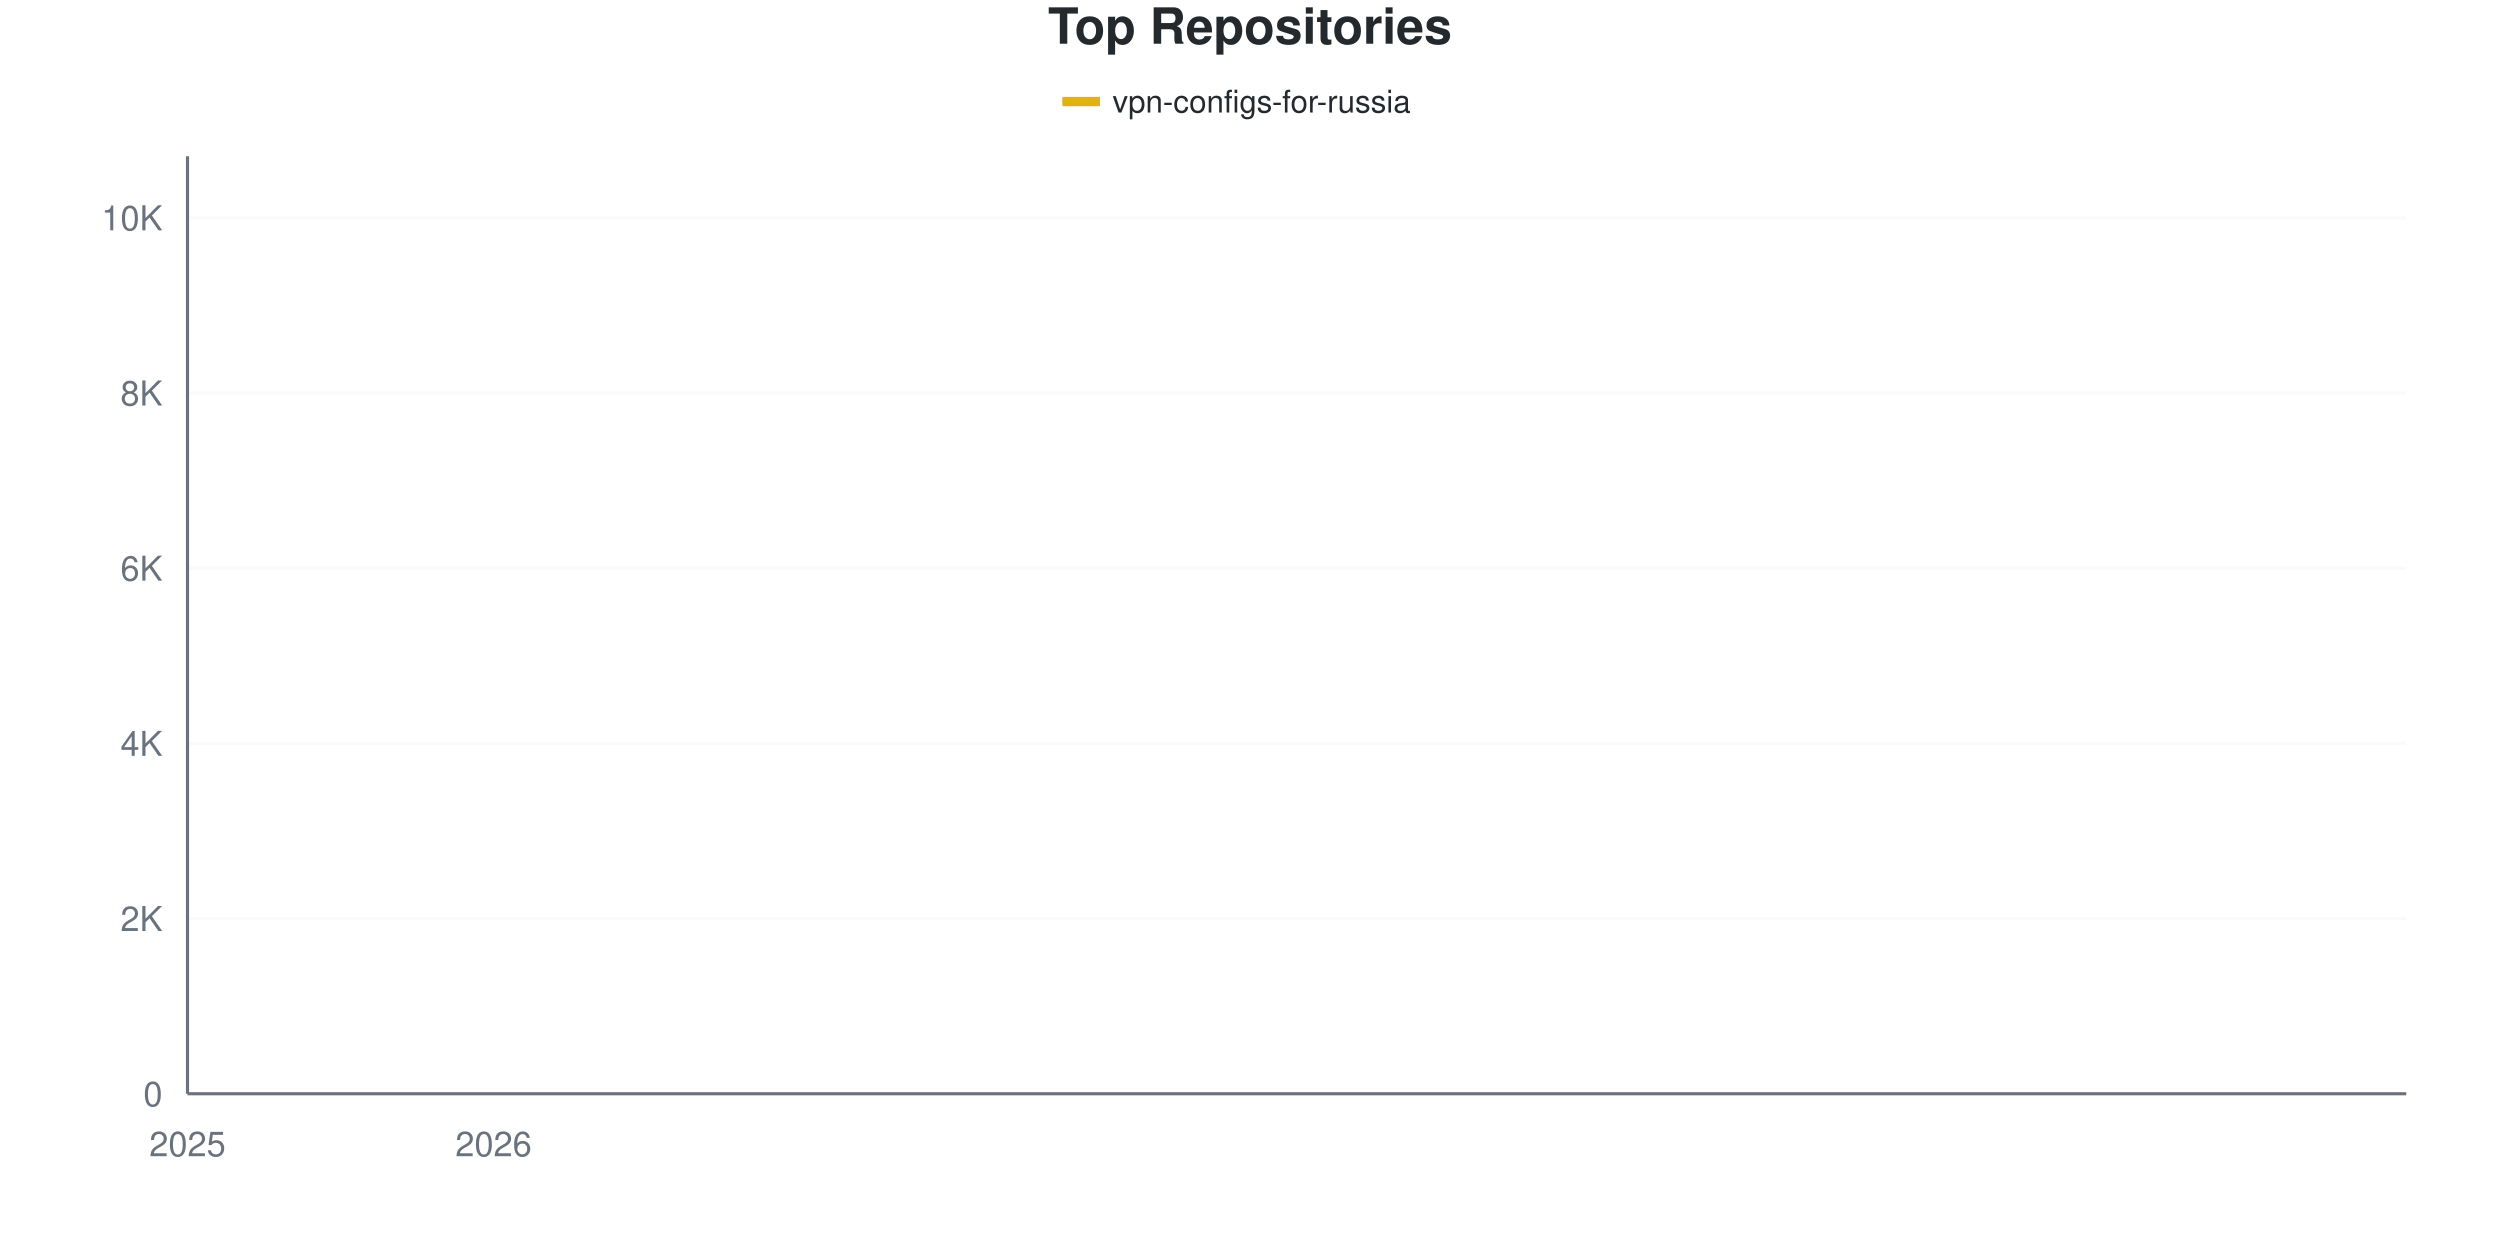
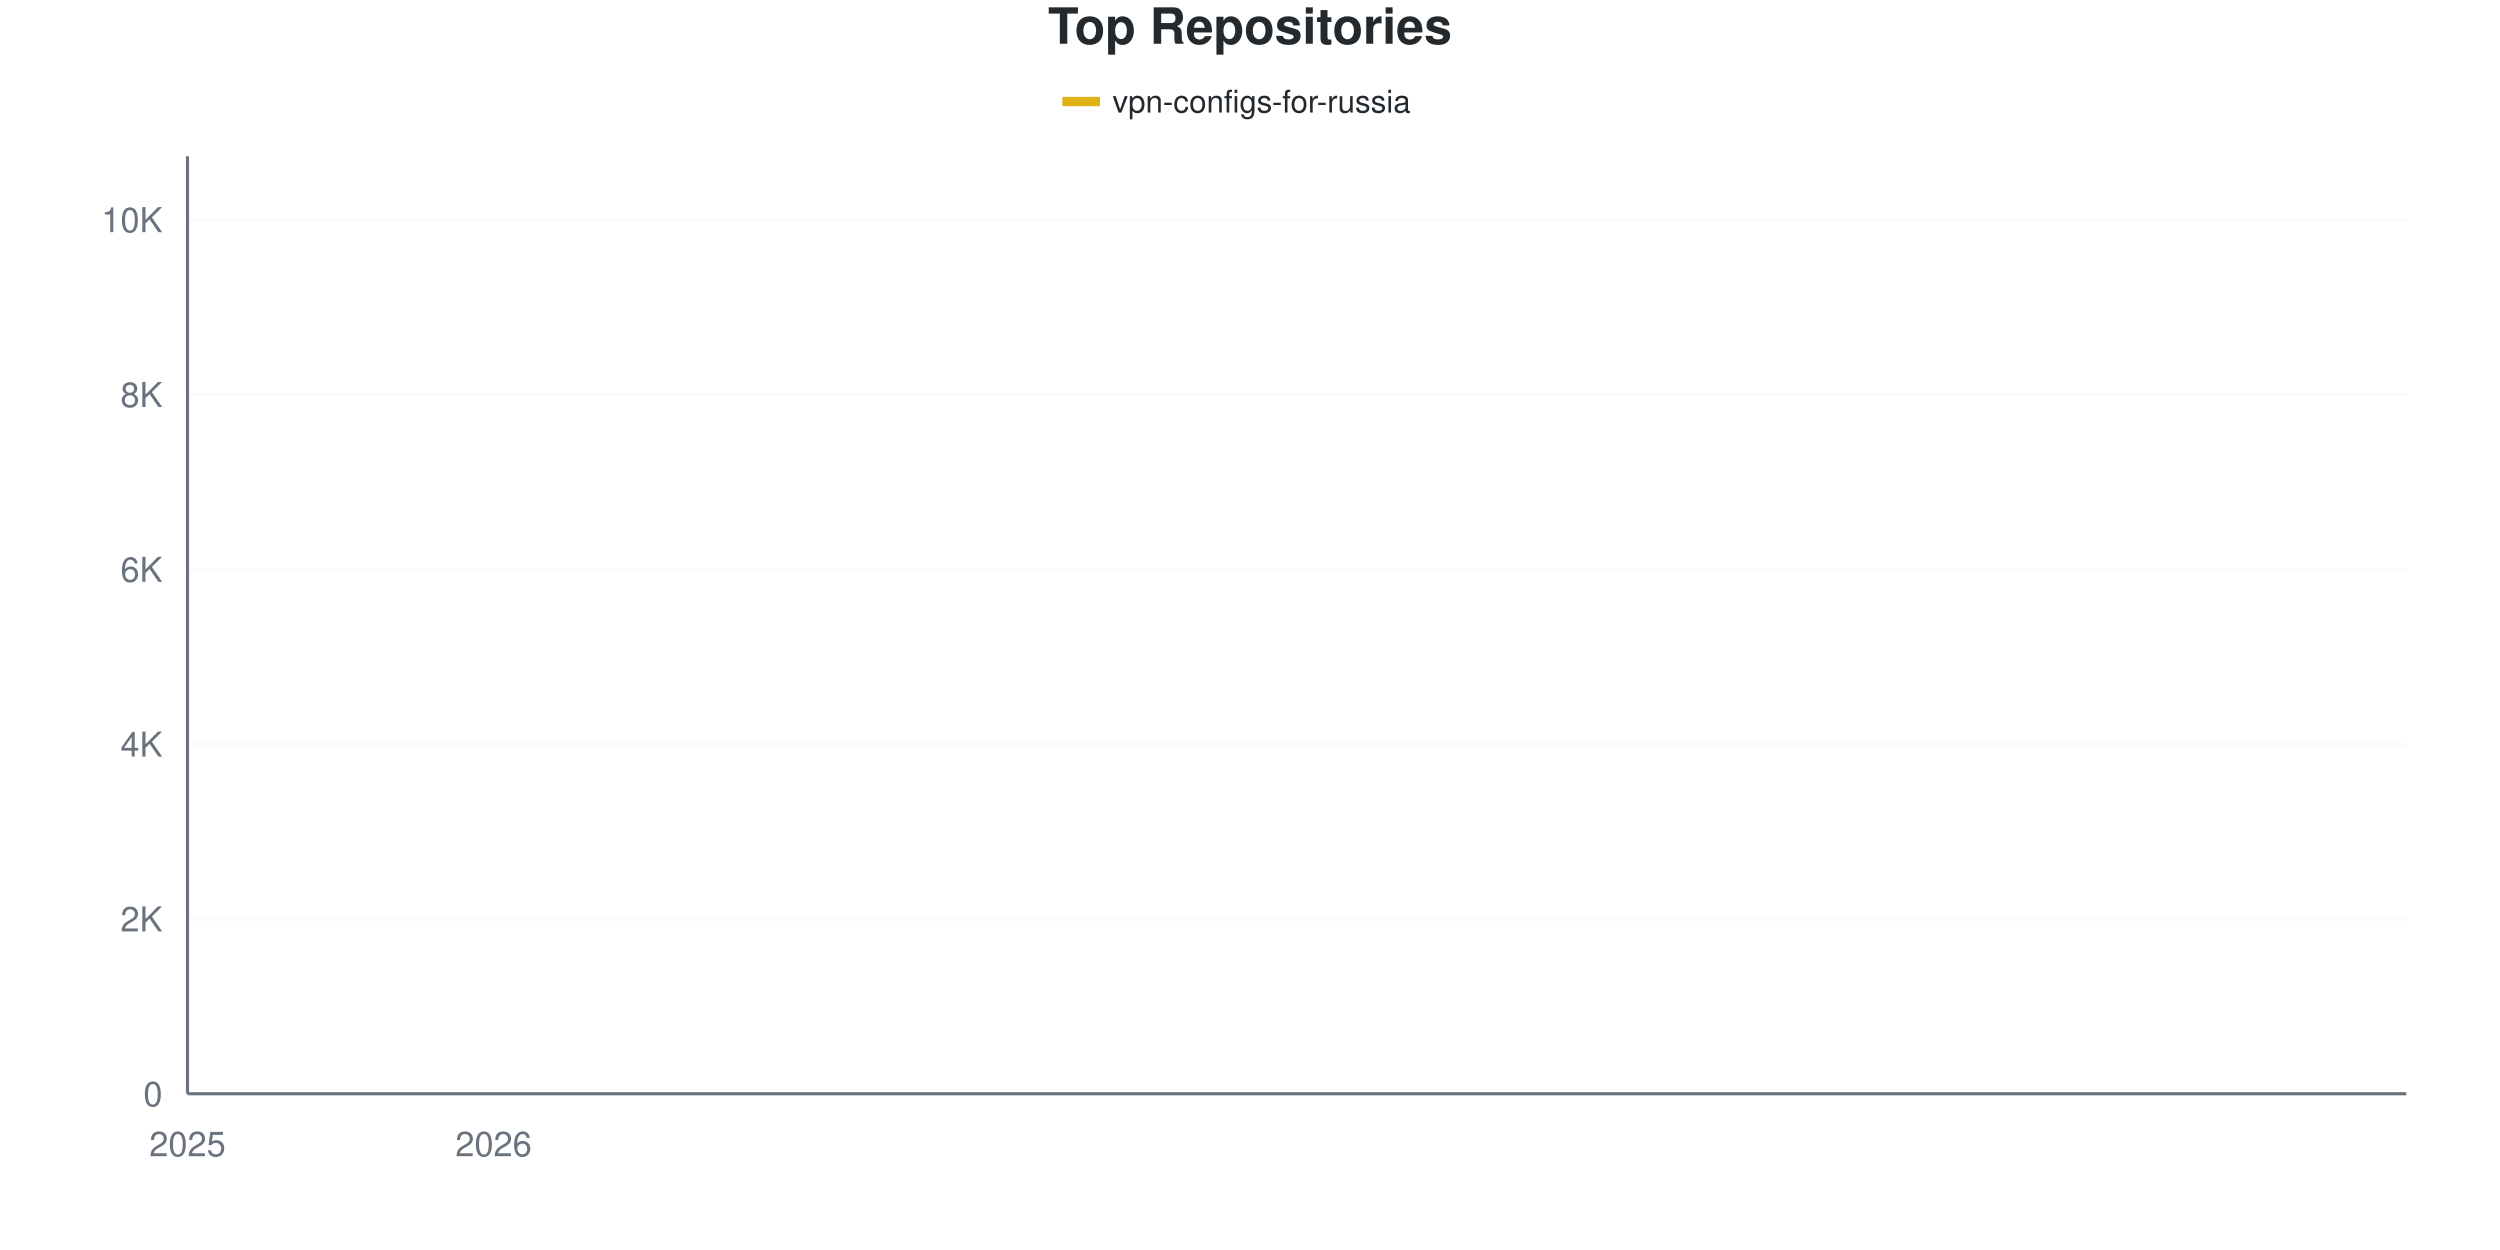
<svg xmlns="http://www.w3.org/2000/svg" viewBox="0 0 800 400" width="800" height="400">
  <style>
    @keyframes drawLine {
      to { stroke-dashoffset: 0; }
    }
    @keyframes fadeInPoint {
      from { opacity: 0; }
      to { opacity: 1; }
    }
    .data-line-0 {
      stroke-dasharray: 1170;
      stroke-dashoffset: 1170;
      animation: drawLine 2s ease-out forwards;
    }
    .data-point {
      opacity: 0;
      animation: fadeInPoint 0.5s ease-out forwards;
    }
    .chart-bg { fill: #fff; }
    .chart-text { fill: #24292e; }
    .chart-muted { fill: #6a737d; }
    .chart-grid { stroke: #eee; }
    .chart-axis { stroke: #6a737d; }
    @media (prefers-color-scheme: dark) {
      .chart-bg { fill: #0d1117; }
      .chart-text { fill: #e6edf3; }
      .chart-muted { fill: #8b949e; }
      .chart-grid { stroke: #21262d; }
      .chart-axis { stroke: #8b949e; }
    }
  </style>
  <rect width="800" height="400" class="chart-bg" />
  <text x="400" y="14" text-anchor="middle" class="chart-text" font-size="16" font-weight="bold" font-family="-apple-system, BlinkMacSystemFont, 'Segoe UI', Helvetica, Arial, sans-serif">Top Repositories</text>
  <g class="legend">
    <rect x="340" y="31" width="12" height="3" fill="#dfb317" />
    <line x1="340" y1="32.5" x2="352" y2="32.5" stroke="#dfb317" stroke-width="2" />
    <text x="356" y="36" class="chart-text" font-size="10" font-family="-apple-system, BlinkMacSystemFont, 'Segoe UI', Helvetica, Arial, sans-serif">vpn-configs-for-russia</text>
  </g>
  <g class="grid">
    <line x1="60" y1="350" x2="770" y2="350" class="chart-grid" stroke-opacity="0.3" />
    <text x="52" y="354" text-anchor="end" class="chart-muted" font-size="11" font-family="-apple-system, BlinkMacSystemFont, 'Segoe UI', Helvetica, Arial, sans-serif">0</text>
-     <line x1="60" y1="293.941" x2="770" y2="293.941" class="chart-grid" stroke-opacity="0.3" />
-     <text x="52" y="297.941" text-anchor="end" class="chart-muted" font-size="11" font-family="-apple-system, BlinkMacSystemFont, 'Segoe UI', Helvetica, Arial, sans-serif">2K</text>
-     <line x1="60" y1="237.882" x2="770" y2="237.882" class="chart-grid" stroke-opacity="0.3" />
-     <text x="52" y="241.882" text-anchor="end" class="chart-muted" font-size="11" font-family="-apple-system, BlinkMacSystemFont, 'Segoe UI', Helvetica, Arial, sans-serif">4K</text>
-     <line x1="60" y1="181.823" x2="770" y2="181.823" class="chart-grid" stroke-opacity="0.3" />
-     <text x="52" y="185.823" text-anchor="end" class="chart-muted" font-size="11" font-family="-apple-system, BlinkMacSystemFont, 'Segoe UI', Helvetica, Arial, sans-serif">6K</text>
-     <line x1="60" y1="125.764" x2="770" y2="125.764" class="chart-grid" stroke-opacity="0.3" />
-     <text x="52" y="129.764" text-anchor="end" class="chart-muted" font-size="11" font-family="-apple-system, BlinkMacSystemFont, 'Segoe UI', Helvetica, Arial, sans-serif">8K</text>
-     <line x1="60" y1="69.705" x2="770" y2="69.705" class="chart-grid" stroke-opacity="0.3" />
-     <text x="52" y="73.705" text-anchor="end" class="chart-muted" font-size="11" font-family="-apple-system, BlinkMacSystemFont, 'Segoe UI', Helvetica, Arial, sans-serif">10K</text>
+     <line x1="60" y1="294.061" x2="770" y2="294.061" class="chart-grid" stroke-opacity="0.3" />
+     <text x="52" y="298.061" text-anchor="end" class="chart-muted" font-size="11" font-family="-apple-system, BlinkMacSystemFont, 'Segoe UI', Helvetica, Arial, sans-serif">2K</text>
+     <line x1="60" y1="238.122" x2="770" y2="238.122" class="chart-grid" stroke-opacity="0.3" />
+     <text x="52" y="242.122" text-anchor="end" class="chart-muted" font-size="11" font-family="-apple-system, BlinkMacSystemFont, 'Segoe UI', Helvetica, Arial, sans-serif">4K</text>
+     <line x1="60" y1="182.183" x2="770" y2="182.183" class="chart-grid" stroke-opacity="0.3" />
+     <text x="52" y="186.183" text-anchor="end" class="chart-muted" font-size="11" font-family="-apple-system, BlinkMacSystemFont, 'Segoe UI', Helvetica, Arial, sans-serif">6K</text>
+     <line x1="60" y1="126.245" x2="770" y2="126.245" class="chart-grid" stroke-opacity="0.3" />
+     <text x="52" y="130.245" text-anchor="end" class="chart-muted" font-size="11" font-family="-apple-system, BlinkMacSystemFont, 'Segoe UI', Helvetica, Arial, sans-serif">8K</text>
+     <line x1="60" y1="70.306" x2="770" y2="70.306" class="chart-grid" stroke-opacity="0.3" />
+     <text x="52" y="74.306" text-anchor="end" class="chart-muted" font-size="11" font-family="-apple-system, BlinkMacSystemFont, 'Segoe UI', Helvetica, Arial, sans-serif">10K</text>
  </g>
  <g class="milestones">
    
  </g>
  <g class="x-axis">
    <text x="60" y="370" text-anchor="middle" class="chart-muted" font-size="11" font-family="-apple-system, BlinkMacSystemFont, 'Segoe UI', Helvetica, Arial, sans-serif">2025</text>
    <text x="157.931" y="370" text-anchor="middle" class="chart-muted" font-size="11" font-family="-apple-system, BlinkMacSystemFont, 'Segoe UI', Helvetica, Arial, sans-serif">2026</text>
  </g>
  <line x1="60" y1="50" x2="60" y2="350" class="chart-axis" stroke-width="1" />
  <line x1="60" y1="350" x2="770" y2="350" class="chart-axis" stroke-width="1" />
-   <path d="M60,349.972 C68.161,349.486 76.322,349.196 84.483,348.514 C92.644,347.832 100.805,346.819 108.966,345.88 C117.126,344.941 125.287,343.777 133.448,342.881 C141.609,341.984 149.77,341.764 157.931,340.498 C166.092,339.232 174.253,337.027 182.414,335.284 C190.575,333.542 198.736,332.042 206.897,330.043 C215.057,328.044 223.218,325.74 231.379,323.288 C239.54,320.835 247.701,318.196 255.862,315.327 C264.023,312.459 272.184,311.431 280.345,306.078 C288.506,300.724 296.667,290.694 304.828,283.206 C312.989,275.717 321.149,267.518 329.31,261.146 C337.471,254.774 345.632,249.612 353.793,244.973 C361.954,240.334 370.115,237.237 378.276,233.313 C386.437,229.389 394.598,228.679 402.759,221.429 C410.92,214.178 419.08,197.239 427.241,189.811 C435.402,182.383 443.563,182.253 451.724,176.862 C459.885,171.471 468.046,162.095 476.207,157.465 C484.368,152.836 492.529,151.607 500.69,149.084 C508.851,146.562 517.011,144.357 525.172,142.329 C533.333,140.302 541.494,139.097 549.655,136.92 C557.816,134.743 565.977,131.538 574.138,129.267 C582.299,126.997 590.46,125.479 598.621,123.297 C606.782,121.116 614.943,118.756 623.103,116.178 C631.264,113.599 639.425,110.436 647.586,107.825 C655.747,105.213 663.908,102.738 672.069,100.509 C680.23,98.281 688.391,96.249 696.552,94.455 C704.713,92.661 712.874,91.372 721.034,89.746 C729.195,88.12 737.356,86.779 745.517,84.701 C753.678,82.622 761.839,79.749 770,77.273" fill="none" stroke="#dfb317" stroke-width="2.5" class="data-line-0" />
+   <path d="M60,349.972 C68.161,349.487 76.322,349.198 84.483,348.518 C92.644,347.837 100.805,346.825 108.966,345.888 C117.126,344.952 125.287,343.795 133.448,342.896 C141.609,341.996 149.77,341.763 157.931,340.49 C166.092,339.218 174.253,336.999 182.414,335.26 C190.575,333.521 198.736,332.053 206.897,330.058 C215.057,328.063 223.218,325.751 231.379,323.289 C239.54,320.828 247.701,318.189 255.862,315.29 C264.023,312.39 272.184,311.351 280.345,305.892 C288.506,300.434 296.667,290.099 304.828,282.538 C312.989,274.977 321.149,266.805 329.31,260.526 C337.471,254.247 345.632,249.385 353.793,244.863 C361.954,240.341 370.115,237.302 378.276,233.395 C386.437,229.489 394.598,228.72 402.759,221.425 C410.92,214.129 419.08,197.133 427.241,189.623 C435.402,182.114 443.563,181.713 451.724,176.366 C459.885,171.019 468.046,162.041 476.207,157.542 C484.368,153.044 492.529,151.907 500.69,149.375 C508.851,146.844 517.011,144.397 525.172,142.355 C533.333,140.313 541.494,139.278 549.655,137.125 C557.816,134.971 565.977,131.722 574.138,129.433 C582.299,127.144 590.46,125.564 598.621,123.392 C606.782,121.219 614.943,118.982 623.103,116.399 C631.264,113.817 639.425,110.517 647.586,107.897 C655.747,105.277 663.908,102.899 672.069,100.681 C680.23,98.462 688.391,96.355 696.552,94.583 C704.713,92.812 712.874,91.698 721.034,90.052 C729.195,88.407 737.356,86.84 745.517,84.71 C753.678,82.58 761.839,79.75 770,77.27" fill="none" stroke="#dfb317" stroke-width="2.5" class="data-line-0" />
  <g class="points">
    <circle cx="60" cy="349.972" r="4" fill="#dfb317" class="data-point" style="animation-delay: 1.50s" />
-     <circle cx="84.483" cy="348.514" r="4" fill="#dfb317" class="data-point" style="animation-delay: 1.55s" />
-     <circle cx="108.966" cy="345.88" r="4" fill="#dfb317" class="data-point" style="animation-delay: 1.60s" />
-     <circle cx="133.448" cy="342.881" r="4" fill="#dfb317" class="data-point" style="animation-delay: 1.65s" />
-     <circle cx="157.931" cy="340.498" r="4" fill="#dfb317" class="data-point" style="animation-delay: 1.70s" />
-     <circle cx="182.414" cy="335.284" r="4" fill="#dfb317" class="data-point" style="animation-delay: 1.75s" />
-     <circle cx="206.897" cy="330.043" r="4" fill="#dfb317" class="data-point" style="animation-delay: 1.80s" />
-     <circle cx="231.379" cy="323.288" r="4" fill="#dfb317" class="data-point" style="animation-delay: 1.85s" />
-     <circle cx="255.862" cy="315.327" r="4" fill="#dfb317" class="data-point" style="animation-delay: 1.90s" />
-     <circle cx="280.345" cy="306.078" r="4" fill="#dfb317" class="data-point" style="animation-delay: 1.95s" />
-     <circle cx="304.828" cy="283.206" r="4" fill="#dfb317" class="data-point" style="animation-delay: 2.00s" />
-     <circle cx="329.31" cy="261.146" r="4" fill="#dfb317" class="data-point" style="animation-delay: 2.05s" />
-     <circle cx="353.793" cy="244.973" r="4" fill="#dfb317" class="data-point" style="animation-delay: 2.10s" />
-     <circle cx="378.276" cy="233.313" r="4" fill="#dfb317" class="data-point" style="animation-delay: 2.15s" />
-     <circle cx="402.759" cy="221.429" r="4" fill="#dfb317" class="data-point" style="animation-delay: 2.20s" />
-     <circle cx="427.241" cy="189.811" r="4" fill="#dfb317" class="data-point" style="animation-delay: 2.25s" />
-     <circle cx="451.724" cy="176.862" r="4" fill="#dfb317" class="data-point" style="animation-delay: 2.30s" />
-     <circle cx="476.207" cy="157.465" r="4" fill="#dfb317" class="data-point" style="animation-delay: 2.35s" />
-     <circle cx="500.69" cy="149.084" r="4" fill="#dfb317" class="data-point" style="animation-delay: 2.40s" />
-     <circle cx="525.172" cy="142.329" r="4" fill="#dfb317" class="data-point" style="animation-delay: 2.45s" />
-     <circle cx="549.655" cy="136.92" r="4" fill="#dfb317" class="data-point" style="animation-delay: 2.50s" />
-     <circle cx="574.138" cy="129.267" r="4" fill="#dfb317" class="data-point" style="animation-delay: 2.55s" />
-     <circle cx="598.621" cy="123.297" r="4" fill="#dfb317" class="data-point" style="animation-delay: 2.60s" />
-     <circle cx="623.103" cy="116.178" r="4" fill="#dfb317" class="data-point" style="animation-delay: 2.65s" />
-     <circle cx="647.586" cy="107.825" r="4" fill="#dfb317" class="data-point" style="animation-delay: 2.70s" />
-     <circle cx="672.069" cy="100.509" r="4" fill="#dfb317" class="data-point" style="animation-delay: 2.75s" />
-     <circle cx="696.552" cy="94.455" r="4" fill="#dfb317" class="data-point" style="animation-delay: 2.80s" />
-     <circle cx="721.034" cy="89.746" r="4" fill="#dfb317" class="data-point" style="animation-delay: 2.85s" />
-     <circle cx="745.517" cy="84.701" r="4" fill="#dfb317" class="data-point" style="animation-delay: 2.90s" />
-     <circle cx="770" cy="77.273" r="4" fill="#dfb317" class="data-point" style="animation-delay: 2.95s" />
+     <circle cx="84.483" cy="348.518" r="4" fill="#dfb317" class="data-point" style="animation-delay: 1.55s" />
+     <circle cx="108.966" cy="345.888" r="4" fill="#dfb317" class="data-point" style="animation-delay: 1.60s" />
+     <circle cx="133.448" cy="342.896" r="4" fill="#dfb317" class="data-point" style="animation-delay: 1.65s" />
+     <circle cx="157.931" cy="340.49" r="4" fill="#dfb317" class="data-point" style="animation-delay: 1.70s" />
+     <circle cx="182.414" cy="335.26" r="4" fill="#dfb317" class="data-point" style="animation-delay: 1.75s" />
+     <circle cx="206.897" cy="330.058" r="4" fill="#dfb317" class="data-point" style="animation-delay: 1.80s" />
+     <circle cx="231.379" cy="323.289" r="4" fill="#dfb317" class="data-point" style="animation-delay: 1.85s" />
+     <circle cx="255.862" cy="315.29" r="4" fill="#dfb317" class="data-point" style="animation-delay: 1.90s" />
+     <circle cx="280.345" cy="305.892" r="4" fill="#dfb317" class="data-point" style="animation-delay: 1.95s" />
+     <circle cx="304.828" cy="282.538" r="4" fill="#dfb317" class="data-point" style="animation-delay: 2.00s" />
+     <circle cx="329.31" cy="260.526" r="4" fill="#dfb317" class="data-point" style="animation-delay: 2.05s" />
+     <circle cx="353.793" cy="244.863" r="4" fill="#dfb317" class="data-point" style="animation-delay: 2.10s" />
+     <circle cx="378.276" cy="233.395" r="4" fill="#dfb317" class="data-point" style="animation-delay: 2.15s" />
+     <circle cx="402.759" cy="221.425" r="4" fill="#dfb317" class="data-point" style="animation-delay: 2.20s" />
+     <circle cx="427.241" cy="189.623" r="4" fill="#dfb317" class="data-point" style="animation-delay: 2.25s" />
+     <circle cx="451.724" cy="176.366" r="4" fill="#dfb317" class="data-point" style="animation-delay: 2.30s" />
+     <circle cx="476.207" cy="157.542" r="4" fill="#dfb317" class="data-point" style="animation-delay: 2.35s" />
+     <circle cx="500.69" cy="149.375" r="4" fill="#dfb317" class="data-point" style="animation-delay: 2.40s" />
+     <circle cx="525.172" cy="142.355" r="4" fill="#dfb317" class="data-point" style="animation-delay: 2.45s" />
+     <circle cx="549.655" cy="137.125" r="4" fill="#dfb317" class="data-point" style="animation-delay: 2.50s" />
+     <circle cx="574.138" cy="129.433" r="4" fill="#dfb317" class="data-point" style="animation-delay: 2.55s" />
+     <circle cx="598.621" cy="123.392" r="4" fill="#dfb317" class="data-point" style="animation-delay: 2.60s" />
+     <circle cx="623.103" cy="116.399" r="4" fill="#dfb317" class="data-point" style="animation-delay: 2.65s" />
+     <circle cx="647.586" cy="107.897" r="4" fill="#dfb317" class="data-point" style="animation-delay: 2.70s" />
+     <circle cx="672.069" cy="100.681" r="4" fill="#dfb317" class="data-point" style="animation-delay: 2.75s" />
+     <circle cx="696.552" cy="94.583" r="4" fill="#dfb317" class="data-point" style="animation-delay: 2.80s" />
+     <circle cx="721.034" cy="90.052" r="4" fill="#dfb317" class="data-point" style="animation-delay: 2.85s" />
+     <circle cx="745.517" cy="84.71" r="4" fill="#dfb317" class="data-point" style="animation-delay: 2.90s" />
+     <circle cx="770" cy="77.27" r="4" fill="#dfb317" class="data-point" style="animation-delay: 2.95s" />
  </g>
</svg>
